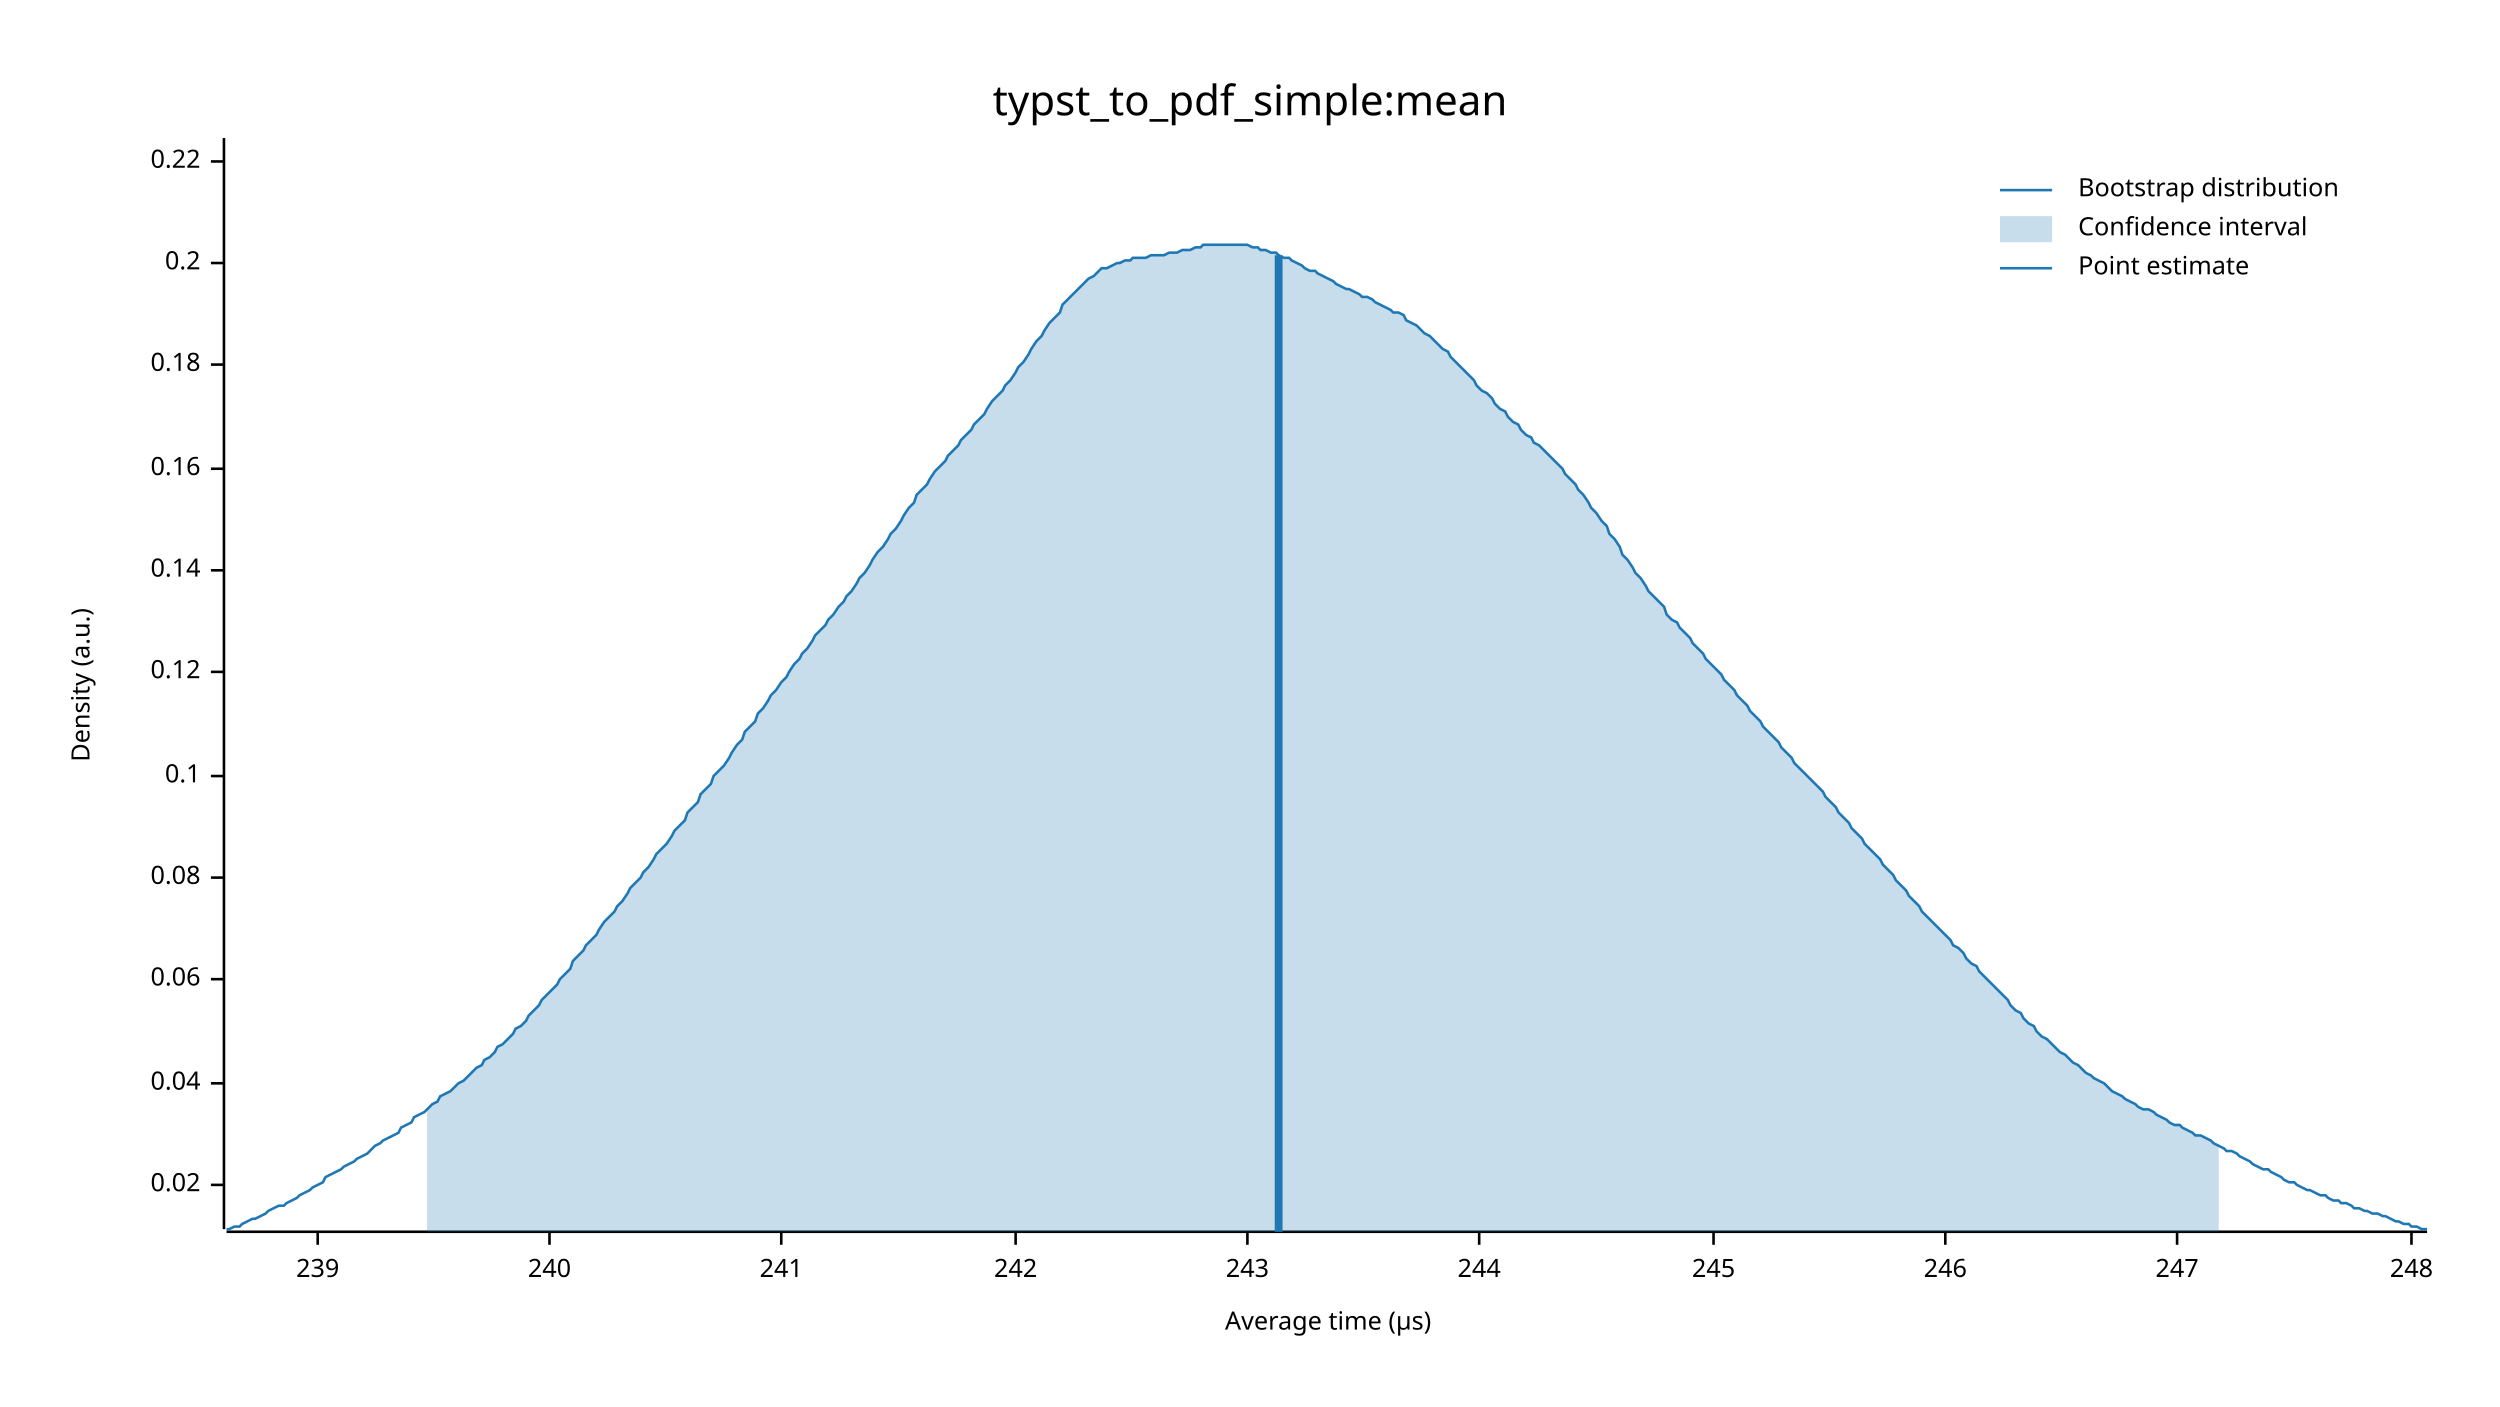
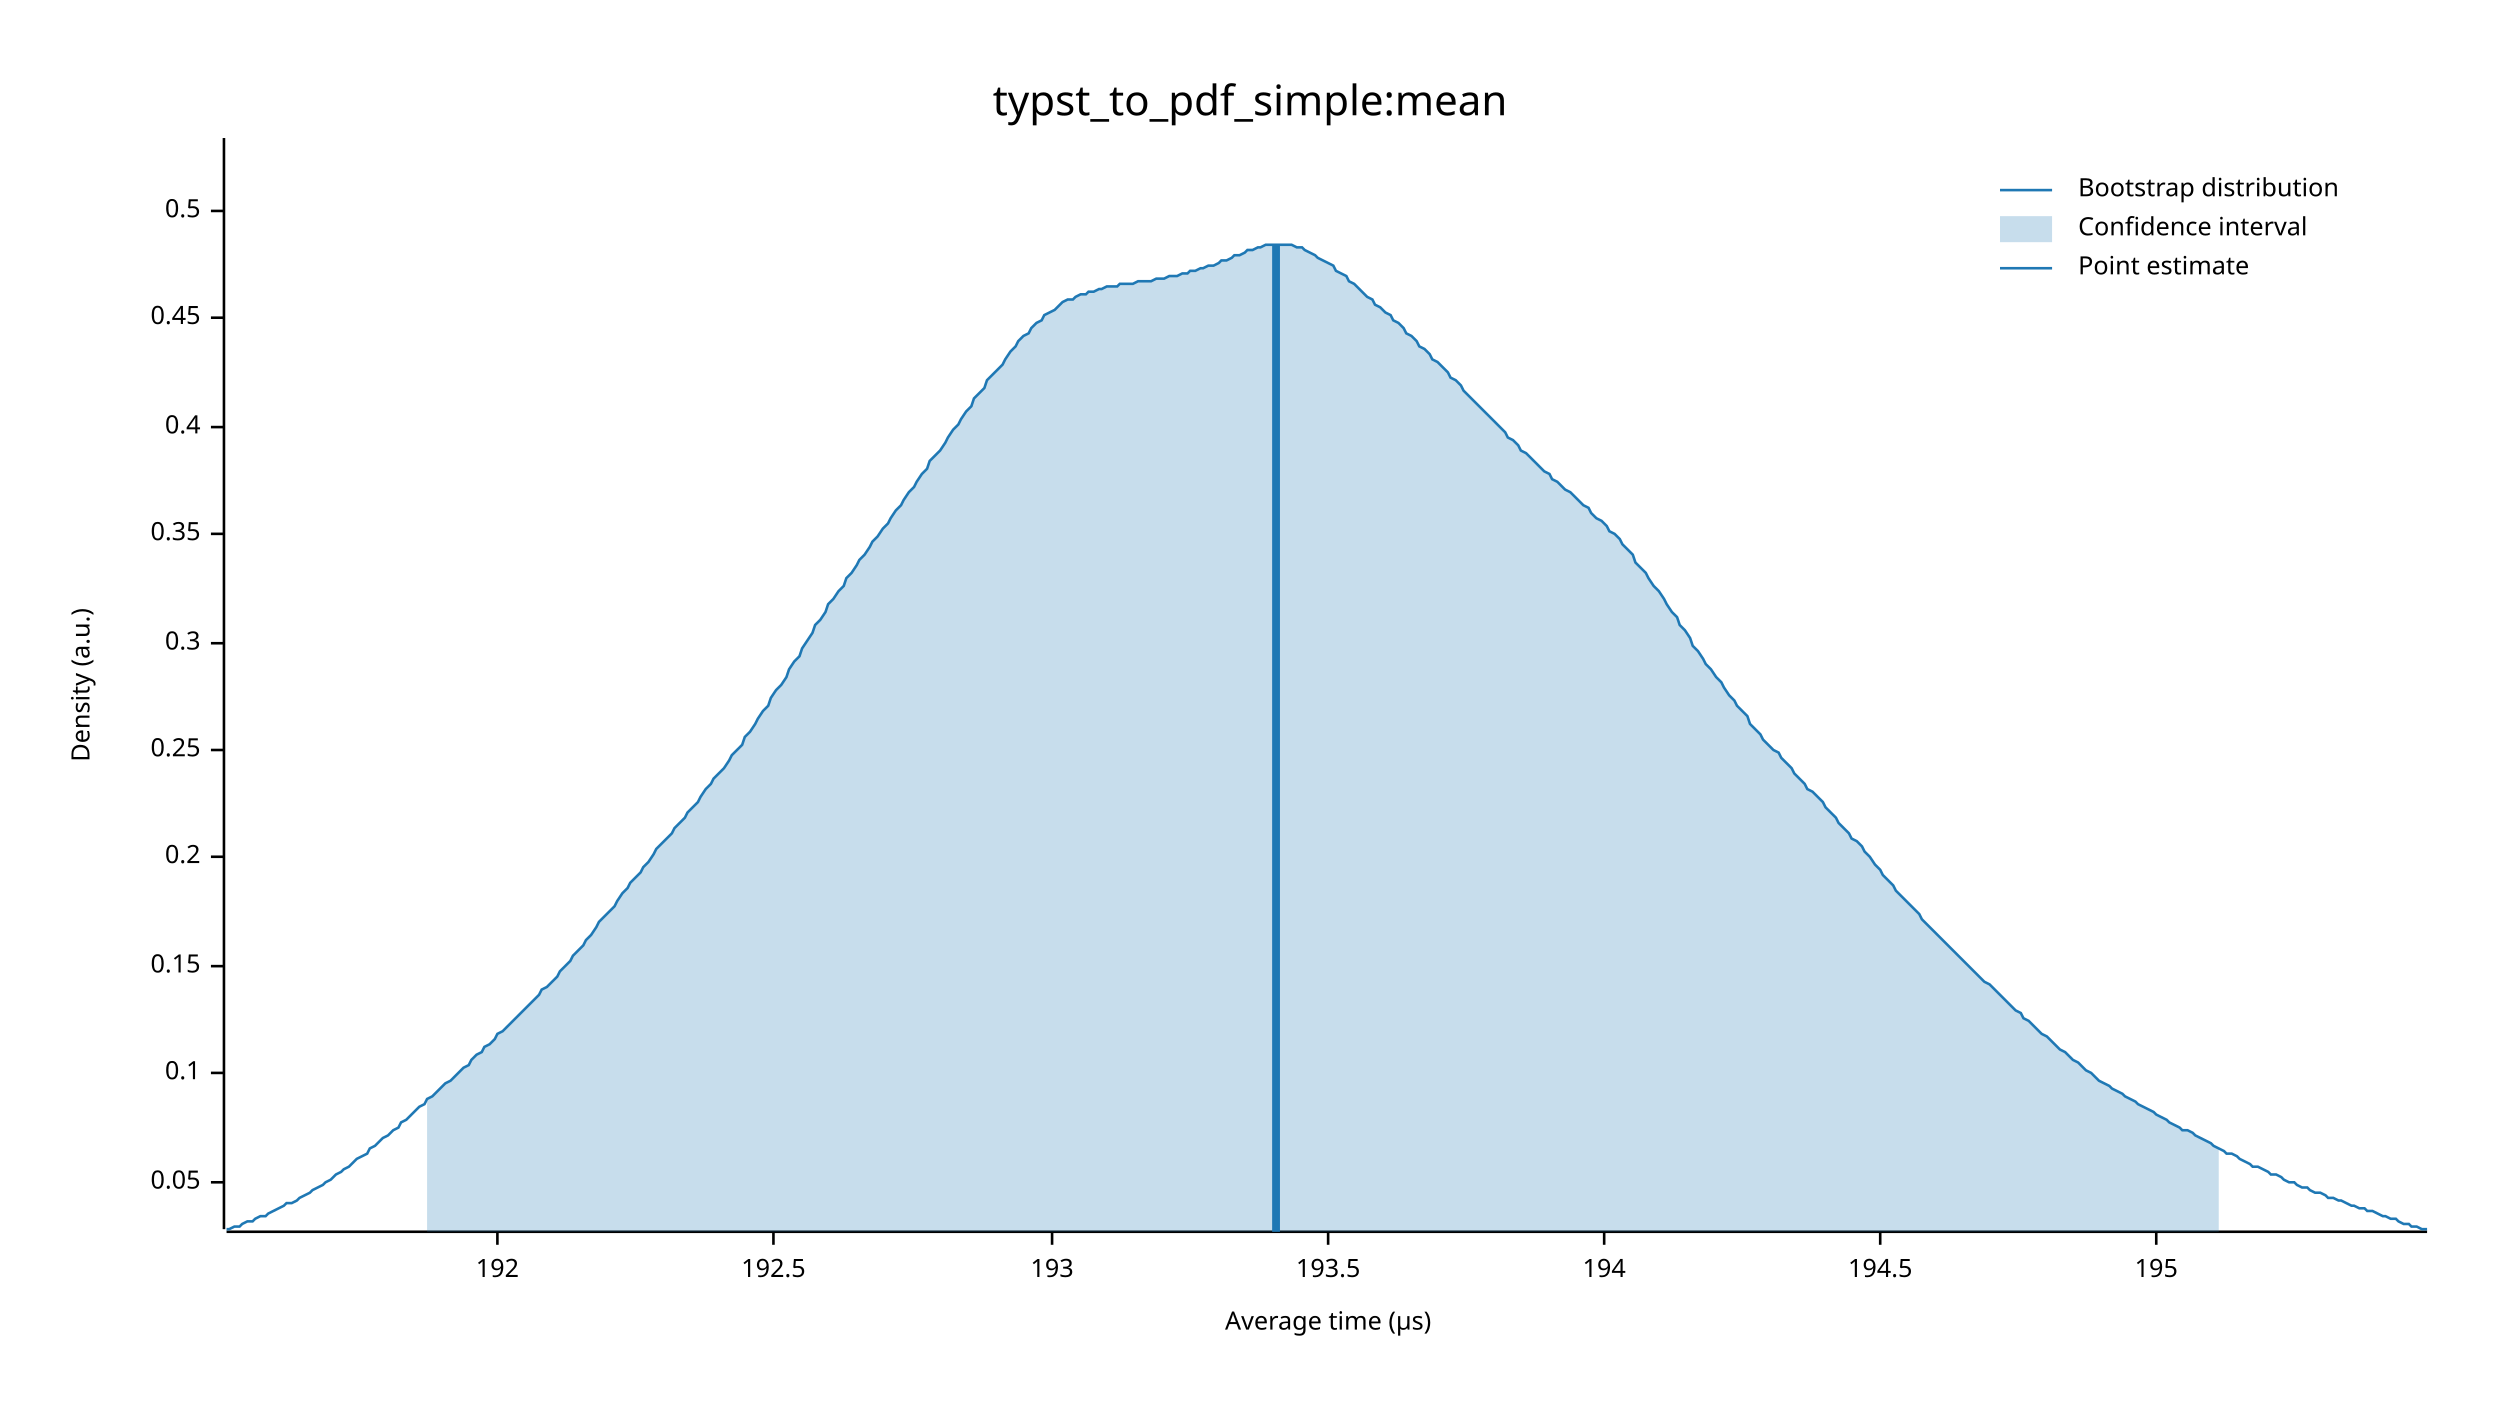
<svg xmlns="http://www.w3.org/2000/svg" width="960" height="540" viewBox="0 0 960 540">
  <text x="480" y="32" dy="0.76em" text-anchor="middle" font-family="sans-serif" font-size="16.129" opacity="1" fill="#000000">
typst_to_pdf_simple:mean
</text>
  <text x="27" y="263" dy="0.76em" text-anchor="middle" font-family="sans-serif" font-size="9.677" opacity="1" fill="#000000" transform="rotate(270, 27, 263)">
Density (a.u.)
</text>
  <text x="510" y="513" dy="-0.5ex" text-anchor="middle" font-family="sans-serif" font-size="9.677" opacity="1" fill="#000000">
Average time (µs)
</text>
  <polyline fill="none" opacity="1" stroke="#000000" stroke-width="1" points="86,53 86,472 " />
-   <text x="77" y="455" dy="0.5ex" text-anchor="end" font-family="sans-serif" font-size="9.677" opacity="1" fill="#000000">
- 0.02
+   <text x="77" y="454" dy="0.5ex" text-anchor="end" font-family="sans-serif" font-size="9.677" opacity="1" fill="#000000">
+ 0.05
</text>
-   <polyline fill="none" opacity="1" stroke="#000000" stroke-width="1" points="81,455 86,455 " />
-   <text x="77" y="416" dy="0.5ex" text-anchor="end" font-family="sans-serif" font-size="9.677" opacity="1" fill="#000000">
- 0.04
- </text>
-   <polyline fill="none" opacity="1" stroke="#000000" stroke-width="1" points="81,416 86,416 " />
-   <text x="77" y="376" dy="0.5ex" text-anchor="end" font-family="sans-serif" font-size="9.677" opacity="1" fill="#000000">
- 0.06
- </text>
-   <polyline fill="none" opacity="1" stroke="#000000" stroke-width="1" points="81,376 86,376 " />
-   <text x="77" y="337" dy="0.5ex" text-anchor="end" font-family="sans-serif" font-size="9.677" opacity="1" fill="#000000">
- 0.08
- </text>
-   <polyline fill="none" opacity="1" stroke="#000000" stroke-width="1" points="81,337 86,337 " />
-   <text x="77" y="298" dy="0.5ex" text-anchor="end" font-family="sans-serif" font-size="9.677" opacity="1" fill="#000000">
+   <polyline fill="none" opacity="1" stroke="#000000" stroke-width="1" points="81,454 86,454 " />
+   <text x="77" y="412" dy="0.5ex" text-anchor="end" font-family="sans-serif" font-size="9.677" opacity="1" fill="#000000">
0.1
</text>
-   <polyline fill="none" opacity="1" stroke="#000000" stroke-width="1" points="81,298 86,298 " />
-   <text x="77" y="258" dy="0.5ex" text-anchor="end" font-family="sans-serif" font-size="9.677" opacity="1" fill="#000000">
- 0.12
+   <polyline fill="none" opacity="1" stroke="#000000" stroke-width="1" points="81,412 86,412 " />
+   <text x="77" y="371" dy="0.5ex" text-anchor="end" font-family="sans-serif" font-size="9.677" opacity="1" fill="#000000">
+ 0.15
</text>
-   <polyline fill="none" opacity="1" stroke="#000000" stroke-width="1" points="81,258 86,258 " />
-   <text x="77" y="219" dy="0.5ex" text-anchor="end" font-family="sans-serif" font-size="9.677" opacity="1" fill="#000000">
- 0.14
- </text>
-   <polyline fill="none" opacity="1" stroke="#000000" stroke-width="1" points="81,219 86,219 " />
-   <text x="77" y="180" dy="0.5ex" text-anchor="end" font-family="sans-serif" font-size="9.677" opacity="1" fill="#000000">
- 0.16
- </text>
-   <polyline fill="none" opacity="1" stroke="#000000" stroke-width="1" points="81,180 86,180 " />
-   <text x="77" y="140" dy="0.5ex" text-anchor="end" font-family="sans-serif" font-size="9.677" opacity="1" fill="#000000">
- 0.18
- </text>
-   <polyline fill="none" opacity="1" stroke="#000000" stroke-width="1" points="81,140 86,140 " />
-   <text x="77" y="101" dy="0.5ex" text-anchor="end" font-family="sans-serif" font-size="9.677" opacity="1" fill="#000000">
+   <polyline fill="none" opacity="1" stroke="#000000" stroke-width="1" points="81,371 86,371 " />
+   <text x="77" y="329" dy="0.5ex" text-anchor="end" font-family="sans-serif" font-size="9.677" opacity="1" fill="#000000">
0.2
</text>
-   <polyline fill="none" opacity="1" stroke="#000000" stroke-width="1" points="81,101 86,101 " />
-   <text x="77" y="62" dy="0.5ex" text-anchor="end" font-family="sans-serif" font-size="9.677" opacity="1" fill="#000000">
- 0.22
+   <polyline fill="none" opacity="1" stroke="#000000" stroke-width="1" points="81,329 86,329 " />
+   <text x="77" y="288" dy="0.5ex" text-anchor="end" font-family="sans-serif" font-size="9.677" opacity="1" fill="#000000">
+ 0.25
</text>
-   <polyline fill="none" opacity="1" stroke="#000000" stroke-width="1" points="81,62 86,62 " />
+   <polyline fill="none" opacity="1" stroke="#000000" stroke-width="1" points="81,288 86,288 " />
+   <text x="77" y="247" dy="0.5ex" text-anchor="end" font-family="sans-serif" font-size="9.677" opacity="1" fill="#000000">
+ 0.3
+ </text>
+   <polyline fill="none" opacity="1" stroke="#000000" stroke-width="1" points="81,247 86,247 " />
+   <text x="77" y="205" dy="0.5ex" text-anchor="end" font-family="sans-serif" font-size="9.677" opacity="1" fill="#000000">
+ 0.35
+ </text>
+   <polyline fill="none" opacity="1" stroke="#000000" stroke-width="1" points="81,205 86,205 " />
+   <text x="77" y="164" dy="0.5ex" text-anchor="end" font-family="sans-serif" font-size="9.677" opacity="1" fill="#000000">
+ 0.4
+ </text>
+   <polyline fill="none" opacity="1" stroke="#000000" stroke-width="1" points="81,164 86,164 " />
+   <text x="77" y="122" dy="0.5ex" text-anchor="end" font-family="sans-serif" font-size="9.677" opacity="1" fill="#000000">
+ 0.45
+ </text>
+   <polyline fill="none" opacity="1" stroke="#000000" stroke-width="1" points="81,122 86,122 " />
+   <text x="77" y="81" dy="0.5ex" text-anchor="end" font-family="sans-serif" font-size="9.677" opacity="1" fill="#000000">
+ 0.5
+ </text>
+   <polyline fill="none" opacity="1" stroke="#000000" stroke-width="1" points="81,81 86,81 " />
  <polyline fill="none" opacity="1" stroke="#000000" stroke-width="1" points="87,473 932,473 " />
-   <text x="122" y="483" dy="0.76em" text-anchor="middle" font-family="sans-serif" font-size="9.677" opacity="1" fill="#000000">
- 239
+   <text x="191" y="483" dy="0.76em" text-anchor="middle" font-family="sans-serif" font-size="9.677" opacity="1" fill="#000000">
+ 192
</text>
-   <polyline fill="none" opacity="1" stroke="#000000" stroke-width="1" points="122,473 122,478 " />
-   <text x="211" y="483" dy="0.76em" text-anchor="middle" font-family="sans-serif" font-size="9.677" opacity="1" fill="#000000">
- 240
+   <polyline fill="none" opacity="1" stroke="#000000" stroke-width="1" points="191,473 191,478 " />
+   <text x="297" y="483" dy="0.76em" text-anchor="middle" font-family="sans-serif" font-size="9.677" opacity="1" fill="#000000">
+ 192.5
</text>
-   <polyline fill="none" opacity="1" stroke="#000000" stroke-width="1" points="211,473 211,478 " />
-   <text x="300" y="483" dy="0.76em" text-anchor="middle" font-family="sans-serif" font-size="9.677" opacity="1" fill="#000000">
- 241
+   <polyline fill="none" opacity="1" stroke="#000000" stroke-width="1" points="297,473 297,478 " />
+   <text x="404" y="483" dy="0.76em" text-anchor="middle" font-family="sans-serif" font-size="9.677" opacity="1" fill="#000000">
+ 193
</text>
-   <polyline fill="none" opacity="1" stroke="#000000" stroke-width="1" points="300,473 300,478 " />
-   <text x="390" y="483" dy="0.76em" text-anchor="middle" font-family="sans-serif" font-size="9.677" opacity="1" fill="#000000">
- 242
+   <polyline fill="none" opacity="1" stroke="#000000" stroke-width="1" points="404,473 404,478 " />
+   <text x="510" y="483" dy="0.76em" text-anchor="middle" font-family="sans-serif" font-size="9.677" opacity="1" fill="#000000">
+ 193.5
</text>
-   <polyline fill="none" opacity="1" stroke="#000000" stroke-width="1" points="390,473 390,478 " />
-   <text x="479" y="483" dy="0.76em" text-anchor="middle" font-family="sans-serif" font-size="9.677" opacity="1" fill="#000000">
- 243
+   <polyline fill="none" opacity="1" stroke="#000000" stroke-width="1" points="510,473 510,478 " />
+   <text x="616" y="483" dy="0.76em" text-anchor="middle" font-family="sans-serif" font-size="9.677" opacity="1" fill="#000000">
+ 194
</text>
-   <polyline fill="none" opacity="1" stroke="#000000" stroke-width="1" points="479,473 479,478 " />
-   <text x="568" y="483" dy="0.76em" text-anchor="middle" font-family="sans-serif" font-size="9.677" opacity="1" fill="#000000">
- 244
+   <polyline fill="none" opacity="1" stroke="#000000" stroke-width="1" points="616,473 616,478 " />
+   <text x="722" y="483" dy="0.76em" text-anchor="middle" font-family="sans-serif" font-size="9.677" opacity="1" fill="#000000">
+ 194.5
</text>
-   <polyline fill="none" opacity="1" stroke="#000000" stroke-width="1" points="568,473 568,478 " />
-   <text x="658" y="483" dy="0.76em" text-anchor="middle" font-family="sans-serif" font-size="9.677" opacity="1" fill="#000000">
- 245
+   <polyline fill="none" opacity="1" stroke="#000000" stroke-width="1" points="722,473 722,478 " />
+   <text x="828" y="483" dy="0.76em" text-anchor="middle" font-family="sans-serif" font-size="9.677" opacity="1" fill="#000000">
+ 195
</text>
-   <polyline fill="none" opacity="1" stroke="#000000" stroke-width="1" points="658,473 658,478 " />
-   <text x="747" y="483" dy="0.76em" text-anchor="middle" font-family="sans-serif" font-size="9.677" opacity="1" fill="#000000">
- 246
- </text>
-   <polyline fill="none" opacity="1" stroke="#000000" stroke-width="1" points="747,473 747,478 " />
-   <text x="836" y="483" dy="0.76em" text-anchor="middle" font-family="sans-serif" font-size="9.677" opacity="1" fill="#000000">
- 247
- </text>
-   <polyline fill="none" opacity="1" stroke="#000000" stroke-width="1" points="836,473 836,478 " />
-   <text x="926" y="483" dy="0.76em" text-anchor="middle" font-family="sans-serif" font-size="9.677" opacity="1" fill="#000000">
- 248
- </text>
-   <polyline fill="none" opacity="1" stroke="#000000" stroke-width="1" points="926,473 926,478 " />
-   <polyline fill="none" opacity="1" stroke="#1F78B4" stroke-width="1" points="87,472 88,472 90,471 92,471 93,470 95,469 97,468 98,468 100,467 102,466 103,465 105,464 107,463 109,463 110,462 112,461 114,460 115,459 117,458 119,457 120,456 122,455 124,454 125,452 127,451 129,450 131,449 132,448 134,447 136,446 137,445 139,444 141,443 142,442 144,440 146,439 147,438 149,437 151,436 153,435 154,433 156,432 158,431 159,429 161,428 163,427 164,426 166,424 168,423 169,421 171,420 173,419 175,417 176,416 178,415 180,413 181,412 183,410 185,409 186,407 188,406 190,404 191,402 193,401 195,399 197,397 198,395 200,394 202,392 203,390 205,388 207,386 208,384 210,382 212,380 214,378 215,376 217,374 219,372 220,369 222,367 224,365 225,363 227,361 229,359 230,357 232,354 234,352 236,350 237,348 239,346 241,343 242,341 244,339 246,337 247,335 249,333 251,330 252,328 254,326 256,324 258,321 259,319 261,317 263,315 264,312 266,310 268,308 269,305 271,303 273,301 274,298 276,296 278,294 280,291 281,289 283,286 285,284 286,281 288,279 290,277 291,274 293,272 295,269 296,267 298,265 300,262 302,260 303,258 305,255 307,253 308,251 310,249 312,246 313,244 315,242 317,240 318,238 320,236 322,233 324,231 325,229 327,227 329,224 330,222 332,220 334,217 335,215 337,212 339,210 341,207 342,205 344,203 346,200 347,198 349,195 351,193 352,190 354,188 356,186 357,184 359,181 361,179 363,177 364,175 366,173 368,171 369,169 371,167 373,165 374,163 376,161 378,159 379,157 381,154 383,152 385,150 386,148 388,146 390,143 391,141 393,139 395,136 396,134 398,131 400,129 401,127 403,124 405,122 407,120 408,117 410,115 412,113 413,112 415,110 417,108 418,107 420,106 422,104 423,103 425,103 427,102 429,101 430,101 432,100 434,100 435,99 437,99 439,99 440,99 442,98 444,98 445,98 447,98 449,97 451,97 452,97 454,96 456,96 457,96 459,95 461,95 462,94 464,94 466,94 468,94 469,94 471,94 473,94 474,94 476,94 478,94 479,94 481,95 483,95 484,96 486,96 488,97 490,97 491,98 493,99 495,99 496,100 498,101 500,102 501,103 503,104 505,104 506,105 508,106 510,107 512,108 513,109 515,110 517,111 518,111 520,112 522,113 523,114 525,114 527,115 528,116 530,117 532,118 534,119 535,120 537,120 539,121 540,123 542,124 544,125 545,126 547,128 549,129 550,130 552,132 554,134 556,135 557,137 559,139 561,141 562,142 564,144 566,146 567,148 569,150 571,151 573,153 574,155 576,157 578,158 579,160 581,162 583,163 584,165 586,167 588,168 589,170 591,171 593,173 595,175 596,176 598,178 600,180 601,182 603,184 605,186 606,188 608,190 610,193 611,195 613,197 615,200 617,202 618,205 620,207 622,210 623,213 625,215 627,218 628,220 630,222 632,225 633,227 635,229 637,231 639,233 640,236 642,238 644,239 645,241 647,243 649,245 650,247 652,249 654,251 655,253 657,255 659,257 661,259 662,261 664,263 666,265 667,267 669,269 671,271 672,273 674,275 676,277 677,279 679,281 681,283 683,285 684,287 686,289 688,291 689,293 691,295 693,297 694,298 696,300 698,302 700,304 701,306 703,308 705,310 706,312 708,314 710,316 711,318 713,320 715,322 716,324 718,326 720,328 722,330 723,332 725,334 727,336 728,338 730,340 732,342 733,344 735,346 737,348 738,350 740,352 742,354 744,356 745,357 747,359 749,361 750,363 752,364 754,366 755,368 757,370 759,371 760,373 762,375 764,377 766,379 767,380 769,382 771,384 772,386 774,388 776,389 777,391 779,393 781,394 782,396 784,398 786,399 788,401 789,402 791,404 793,405 794,406 796,408 798,409 799,410 801,412 803,413 804,414 806,415 808,416 810,418 811,419 813,420 815,421 816,422 818,423 820,424 821,425 823,426 825,426 827,427 828,428 830,429 832,430 833,431 835,432 837,432 838,433 840,434 842,435 843,436 845,436 847,437 849,438 850,439 852,440 854,441 855,442 857,442 859,443 860,444 862,445 864,446 865,447 867,448 869,449 871,449 872,450 874,451 876,452 877,453 879,454 881,454 882,455 884,456 886,457 887,457 889,458 891,459 893,459 894,460 896,461 898,461 899,462 901,462 903,463 904,464 906,464 908,465 909,465 911,466 913,466 915,467 916,467 918,468 920,469 921,469 923,470 925,470 926,471 928,471 930,472 932,472 " />
-   <polygon opacity="0.25" fill="#1F78B4" points="164,426 166,424 168,423 169,421 171,420 173,419 175,417 176,416 178,415 180,413 181,412 183,410 185,409 186,407 188,406 190,404 191,402 193,401 195,399 197,397 198,395 200,394 202,392 203,390 205,388 207,386 208,384 210,382 212,380 214,378 215,376 217,374 219,372 220,369 222,367 224,365 225,363 227,361 229,359 230,357 232,354 234,352 236,350 237,348 239,346 241,343 242,341 244,339 246,337 247,335 249,333 251,330 252,328 254,326 256,324 258,321 259,319 261,317 263,315 264,312 266,310 268,308 269,305 271,303 273,301 274,298 276,296 278,294 280,291 281,289 283,286 285,284 286,281 288,279 290,277 291,274 293,272 295,269 296,267 298,265 300,262 302,260 303,258 305,255 307,253 308,251 310,249 312,246 313,244 315,242 317,240 318,238 320,236 322,233 324,231 325,229 327,227 329,224 330,222 332,220 334,217 335,215 337,212 339,210 341,207 342,205 344,203 346,200 347,198 349,195 351,193 352,190 354,188 356,186 357,184 359,181 361,179 363,177 364,175 366,173 368,171 369,169 371,167 373,165 374,163 376,161 378,159 379,157 381,154 383,152 385,150 386,148 388,146 390,143 391,141 393,139 395,136 396,134 398,131 400,129 401,127 403,124 405,122 407,120 408,117 410,115 412,113 413,112 415,110 417,108 418,107 420,106 422,104 423,103 425,103 427,102 429,101 430,101 432,100 434,100 435,99 437,99 439,99 440,99 442,98 444,98 445,98 447,98 449,97 451,97 452,97 454,96 456,96 457,96 459,95 461,95 462,94 464,94 466,94 468,94 469,94 471,94 473,94 474,94 476,94 478,94 479,94 481,95 483,95 484,96 486,96 488,97 490,97 491,98 493,99 495,99 496,100 498,101 500,102 501,103 503,104 505,104 506,105 508,106 510,107 512,108 513,109 515,110 517,111 518,111 520,112 522,113 523,114 525,114 527,115 528,116 530,117 532,118 534,119 535,120 537,120 539,121 540,123 542,124 544,125 545,126 547,128 549,129 550,130 552,132 554,134 556,135 557,137 559,139 561,141 562,142 564,144 566,146 567,148 569,150 571,151 573,153 574,155 576,157 578,158 579,160 581,162 583,163 584,165 586,167 588,168 589,170 591,171 593,173 595,175 596,176 598,178 600,180 601,182 603,184 605,186 606,188 608,190 610,193 611,195 613,197 615,200 617,202 618,205 620,207 622,210 623,213 625,215 627,218 628,220 630,222 632,225 633,227 635,229 637,231 639,233 640,236 642,238 644,239 645,241 647,243 649,245 650,247 652,249 654,251 655,253 657,255 659,257 661,259 662,261 664,263 666,265 667,267 669,269 671,271 672,273 674,275 676,277 677,279 679,281 681,283 683,285 684,287 686,289 688,291 689,293 691,295 693,297 694,298 696,300 698,302 700,304 701,306 703,308 705,310 706,312 708,314 710,316 711,318 713,320 715,322 716,324 718,326 720,328 722,330 723,332 725,334 727,336 728,338 730,340 732,342 733,344 735,346 737,348 738,350 740,352 742,354 744,356 745,357 747,359 749,361 750,363 752,364 754,366 755,368 757,370 759,371 760,373 762,375 764,377 766,379 767,380 769,382 771,384 772,386 774,388 776,389 777,391 779,393 781,394 782,396 784,398 786,399 788,401 789,402 791,404 793,405 794,406 796,408 798,409 799,410 801,412 803,413 804,414 806,415 808,416 810,418 811,419 813,420 815,421 816,422 818,423 820,424 821,425 823,426 825,426 827,427 828,428 830,429 832,430 833,431 835,432 837,432 838,433 840,434 842,435 843,436 845,436 847,437 849,438 850,439 852,440 852,473 164,473 " />
-   <polyline fill="none" opacity="1" stroke="#1F78B4" stroke-width="3" points="491,473 491,98 " />
+   <polyline fill="none" opacity="1" stroke="#000000" stroke-width="1" points="828,473 828,478 " />
+   <polyline fill="none" opacity="1" stroke="#1F78B4" stroke-width="1" points="87,472 88,472 90,471 92,471 93,470 95,469 97,469 98,468 100,467 102,467 103,466 105,465 107,464 109,463 110,462 112,462 114,461 115,460 117,459 119,458 120,457 122,456 124,455 125,454 127,453 129,451 131,450 132,449 134,448 136,446 137,445 139,444 141,443 142,441 144,440 146,438 147,437 149,436 151,434 153,433 154,431 156,430 158,428 159,427 161,425 163,424 164,422 166,421 168,419 169,418 171,416 173,415 175,413 176,412 178,410 180,409 181,407 183,405 185,404 186,402 188,401 190,399 191,397 193,396 195,394 197,392 198,391 200,389 202,387 203,386 205,384 207,382 208,380 210,379 212,377 214,375 215,373 217,371 219,369 220,367 222,365 224,363 225,361 227,359 229,356 230,354 232,352 234,350 236,348 237,346 239,343 241,341 242,339 244,337 246,335 247,333 249,331 251,328 252,326 254,324 256,322 258,320 259,318 261,316 263,314 264,312 266,310 268,308 269,306 271,303 273,301 274,299 276,297 278,295 280,292 281,290 283,288 285,286 286,283 288,281 290,278 291,276 293,273 295,271 296,268 298,265 300,263 302,260 303,257 305,254 307,252 308,249 310,246 312,243 313,240 315,238 317,235 318,232 320,230 322,227 324,225 325,222 327,220 329,217 330,215 332,213 334,210 335,208 337,206 339,203 341,201 342,199 344,196 346,194 347,192 349,189 351,187 352,185 354,182 356,180 357,177 359,175 361,173 363,170 364,168 366,165 368,163 369,161 371,158 373,156 374,153 376,151 378,149 379,146 381,144 383,142 385,140 386,138 388,135 390,133 391,131 393,129 395,128 396,126 398,124 400,123 401,121 403,120 405,119 407,117 408,116 410,115 412,115 413,114 415,113 417,113 418,112 420,112 422,111 423,111 425,110 427,110 429,110 430,109 432,109 434,109 435,109 437,108 439,108 440,108 442,108 444,107 445,107 447,107 449,106 451,106 452,106 454,105 456,105 457,104 459,104 461,103 462,103 464,102 466,102 468,101 469,100 471,100 473,99 474,98 476,98 478,97 479,96 481,96 483,95 484,95 486,94 488,94 490,94 491,94 493,94 495,94 496,94 498,95 500,95 501,96 503,97 505,98 506,99 508,100 510,101 512,102 513,104 515,105 517,106 518,108 520,109 522,111 523,112 525,114 527,115 528,117 530,118 532,120 534,121 535,123 537,124 539,126 540,128 542,129 544,131 545,133 547,134 549,136 550,138 552,139 554,141 556,143 557,145 559,146 561,148 562,150 564,152 566,154 567,155 569,157 571,159 573,161 574,162 576,164 578,166 579,168 581,169 583,171 584,173 586,174 588,176 589,177 591,179 593,181 595,182 596,184 598,185 600,187 601,188 603,189 605,191 606,192 608,194 610,195 611,197 613,199 615,200 617,202 618,204 620,205 622,207 623,209 625,211 627,213 628,216 630,218 632,220 633,222 635,225 637,227 639,230 640,232 642,235 644,237 645,240 647,242 649,245 650,248 652,250 654,253 655,255 657,257 659,260 661,262 662,264 664,267 666,269 667,271 669,273 671,275 672,278 674,280 676,282 677,284 679,286 681,288 683,289 684,291 686,293 688,295 689,297 691,299 693,301 694,303 696,304 698,306 700,308 701,310 703,312 705,314 706,316 708,318 710,320 711,322 713,323 715,325 716,327 718,329 720,332 722,334 723,336 725,338 727,340 728,342 730,344 732,346 733,347 735,349 737,351 738,353 740,355 742,357 744,359 745,360 747,362 749,364 750,365 752,367 754,369 755,370 757,372 759,374 760,375 762,377 764,378 766,380 767,381 769,383 771,385 772,386 774,388 776,389 777,391 779,392 781,394 782,395 784,397 786,398 788,400 789,401 791,403 793,404 794,405 796,407 798,408 799,409 801,411 803,412 804,413 806,415 808,416 810,417 811,418 813,419 815,420 816,421 818,422 820,423 821,424 823,425 825,426 827,427 828,428 830,429 832,430 833,431 835,432 837,433 838,434 840,434 842,435 843,436 845,437 847,438 849,439 850,440 852,441 854,442 855,443 857,443 859,444 860,445 862,446 864,447 865,448 867,448 869,449 871,450 872,451 874,451 876,452 877,453 879,454 881,454 882,455 884,456 886,456 887,457 889,458 891,458 893,459 894,460 896,460 898,461 899,461 901,462 903,463 904,463 906,464 908,464 909,465 911,465 913,466 915,467 916,467 918,468 920,468 921,469 923,470 925,470 926,471 928,471 930,472 932,472 " />
+   <polygon opacity="0.25" fill="#1F78B4" points="164,422 166,421 168,419 169,418 171,416 173,415 175,413 176,412 178,410 180,409 181,407 183,405 185,404 186,402 188,401 190,399 191,397 193,396 195,394 197,392 198,391 200,389 202,387 203,386 205,384 207,382 208,380 210,379 212,377 214,375 215,373 217,371 219,369 220,367 222,365 224,363 225,361 227,359 229,356 230,354 232,352 234,350 236,348 237,346 239,343 241,341 242,339 244,337 246,335 247,333 249,331 251,328 252,326 254,324 256,322 258,320 259,318 261,316 263,314 264,312 266,310 268,308 269,306 271,303 273,301 274,299 276,297 278,295 280,292 281,290 283,288 285,286 286,283 288,281 290,278 291,276 293,273 295,271 296,268 298,265 300,263 302,260 303,257 305,254 307,252 308,249 310,246 312,243 313,240 315,238 317,235 318,232 320,230 322,227 324,225 325,222 327,220 329,217 330,215 332,213 334,210 335,208 337,206 339,203 341,201 342,199 344,196 346,194 347,192 349,189 351,187 352,185 354,182 356,180 357,177 359,175 361,173 363,170 364,168 366,165 368,163 369,161 371,158 373,156 374,153 376,151 378,149 379,146 381,144 383,142 385,140 386,138 388,135 390,133 391,131 393,129 395,128 396,126 398,124 400,123 401,121 403,120 405,119 407,117 408,116 410,115 412,115 413,114 415,113 417,113 418,112 420,112 422,111 423,111 425,110 427,110 429,110 430,109 432,109 434,109 435,109 437,108 439,108 440,108 442,108 444,107 445,107 447,107 449,106 451,106 452,106 454,105 456,105 457,104 459,104 461,103 462,103 464,102 466,102 468,101 469,100 471,100 473,99 474,98 476,98 478,97 479,96 481,96 483,95 484,95 486,94 488,94 490,94 491,94 493,94 495,94 496,94 498,95 500,95 501,96 503,97 505,98 506,99 508,100 510,101 512,102 513,104 515,105 517,106 518,108 520,109 522,111 523,112 525,114 527,115 528,117 530,118 532,120 534,121 535,123 537,124 539,126 540,128 542,129 544,131 545,133 547,134 549,136 550,138 552,139 554,141 556,143 557,145 559,146 561,148 562,150 564,152 566,154 567,155 569,157 571,159 573,161 574,162 576,164 578,166 579,168 581,169 583,171 584,173 586,174 588,176 589,177 591,179 593,181 595,182 596,184 598,185 600,187 601,188 603,189 605,191 606,192 608,194 610,195 611,197 613,199 615,200 617,202 618,204 620,205 622,207 623,209 625,211 627,213 628,216 630,218 632,220 633,222 635,225 637,227 639,230 640,232 642,235 644,237 645,240 647,242 649,245 650,248 652,250 654,253 655,255 657,257 659,260 661,262 662,264 664,267 666,269 667,271 669,273 671,275 672,278 674,280 676,282 677,284 679,286 681,288 683,289 684,291 686,293 688,295 689,297 691,299 693,301 694,303 696,304 698,306 700,308 701,310 703,312 705,314 706,316 708,318 710,320 711,322 713,323 715,325 716,327 718,329 720,332 722,334 723,336 725,338 727,340 728,342 730,344 732,346 733,347 735,349 737,351 738,353 740,355 742,357 744,359 745,360 747,362 749,364 750,365 752,367 754,369 755,370 757,372 759,374 760,375 762,377 764,378 766,380 767,381 769,383 771,385 772,386 774,388 776,389 777,391 779,392 781,394 782,395 784,397 786,398 788,400 789,401 791,403 793,404 794,405 796,407 798,408 799,409 801,411 803,412 804,413 806,415 808,416 810,417 811,418 813,419 815,420 816,421 818,422 820,423 821,424 823,425 825,426 827,427 828,428 830,429 832,430 833,431 835,432 837,433 838,434 840,434 842,435 843,436 845,437 847,438 849,439 850,440 852,441 852,473 164,473 " />
+   <polyline fill="none" opacity="1" stroke="#1F78B4" stroke-width="3" points="490,473 490,94 " />
  <text x="798" y="68" dy="0.76em" text-anchor="start" font-family="sans-serif" font-size="9.677" opacity="1" fill="#000000">
Bootstrap distribution
</text>
  <text x="798" y="83" dy="0.76em" text-anchor="start" font-family="sans-serif" font-size="9.677" opacity="1" fill="#000000">
Confidence interval
</text>
  <text x="798" y="98" dy="0.76em" text-anchor="start" font-family="sans-serif" font-size="9.677" opacity="1" fill="#000000">
Point estimate
</text>
  <polyline fill="none" opacity="1" stroke="#1F78B4" stroke-width="1" points="768,73 788,73 " />
  <rect x="768" y="83" width="20" height="10" opacity="0.25" fill="#1F78B4" stroke="none" />
  <polyline fill="none" opacity="1" stroke="#1F78B4" stroke-width="1" points="768,103 788,103 " />
</svg>
